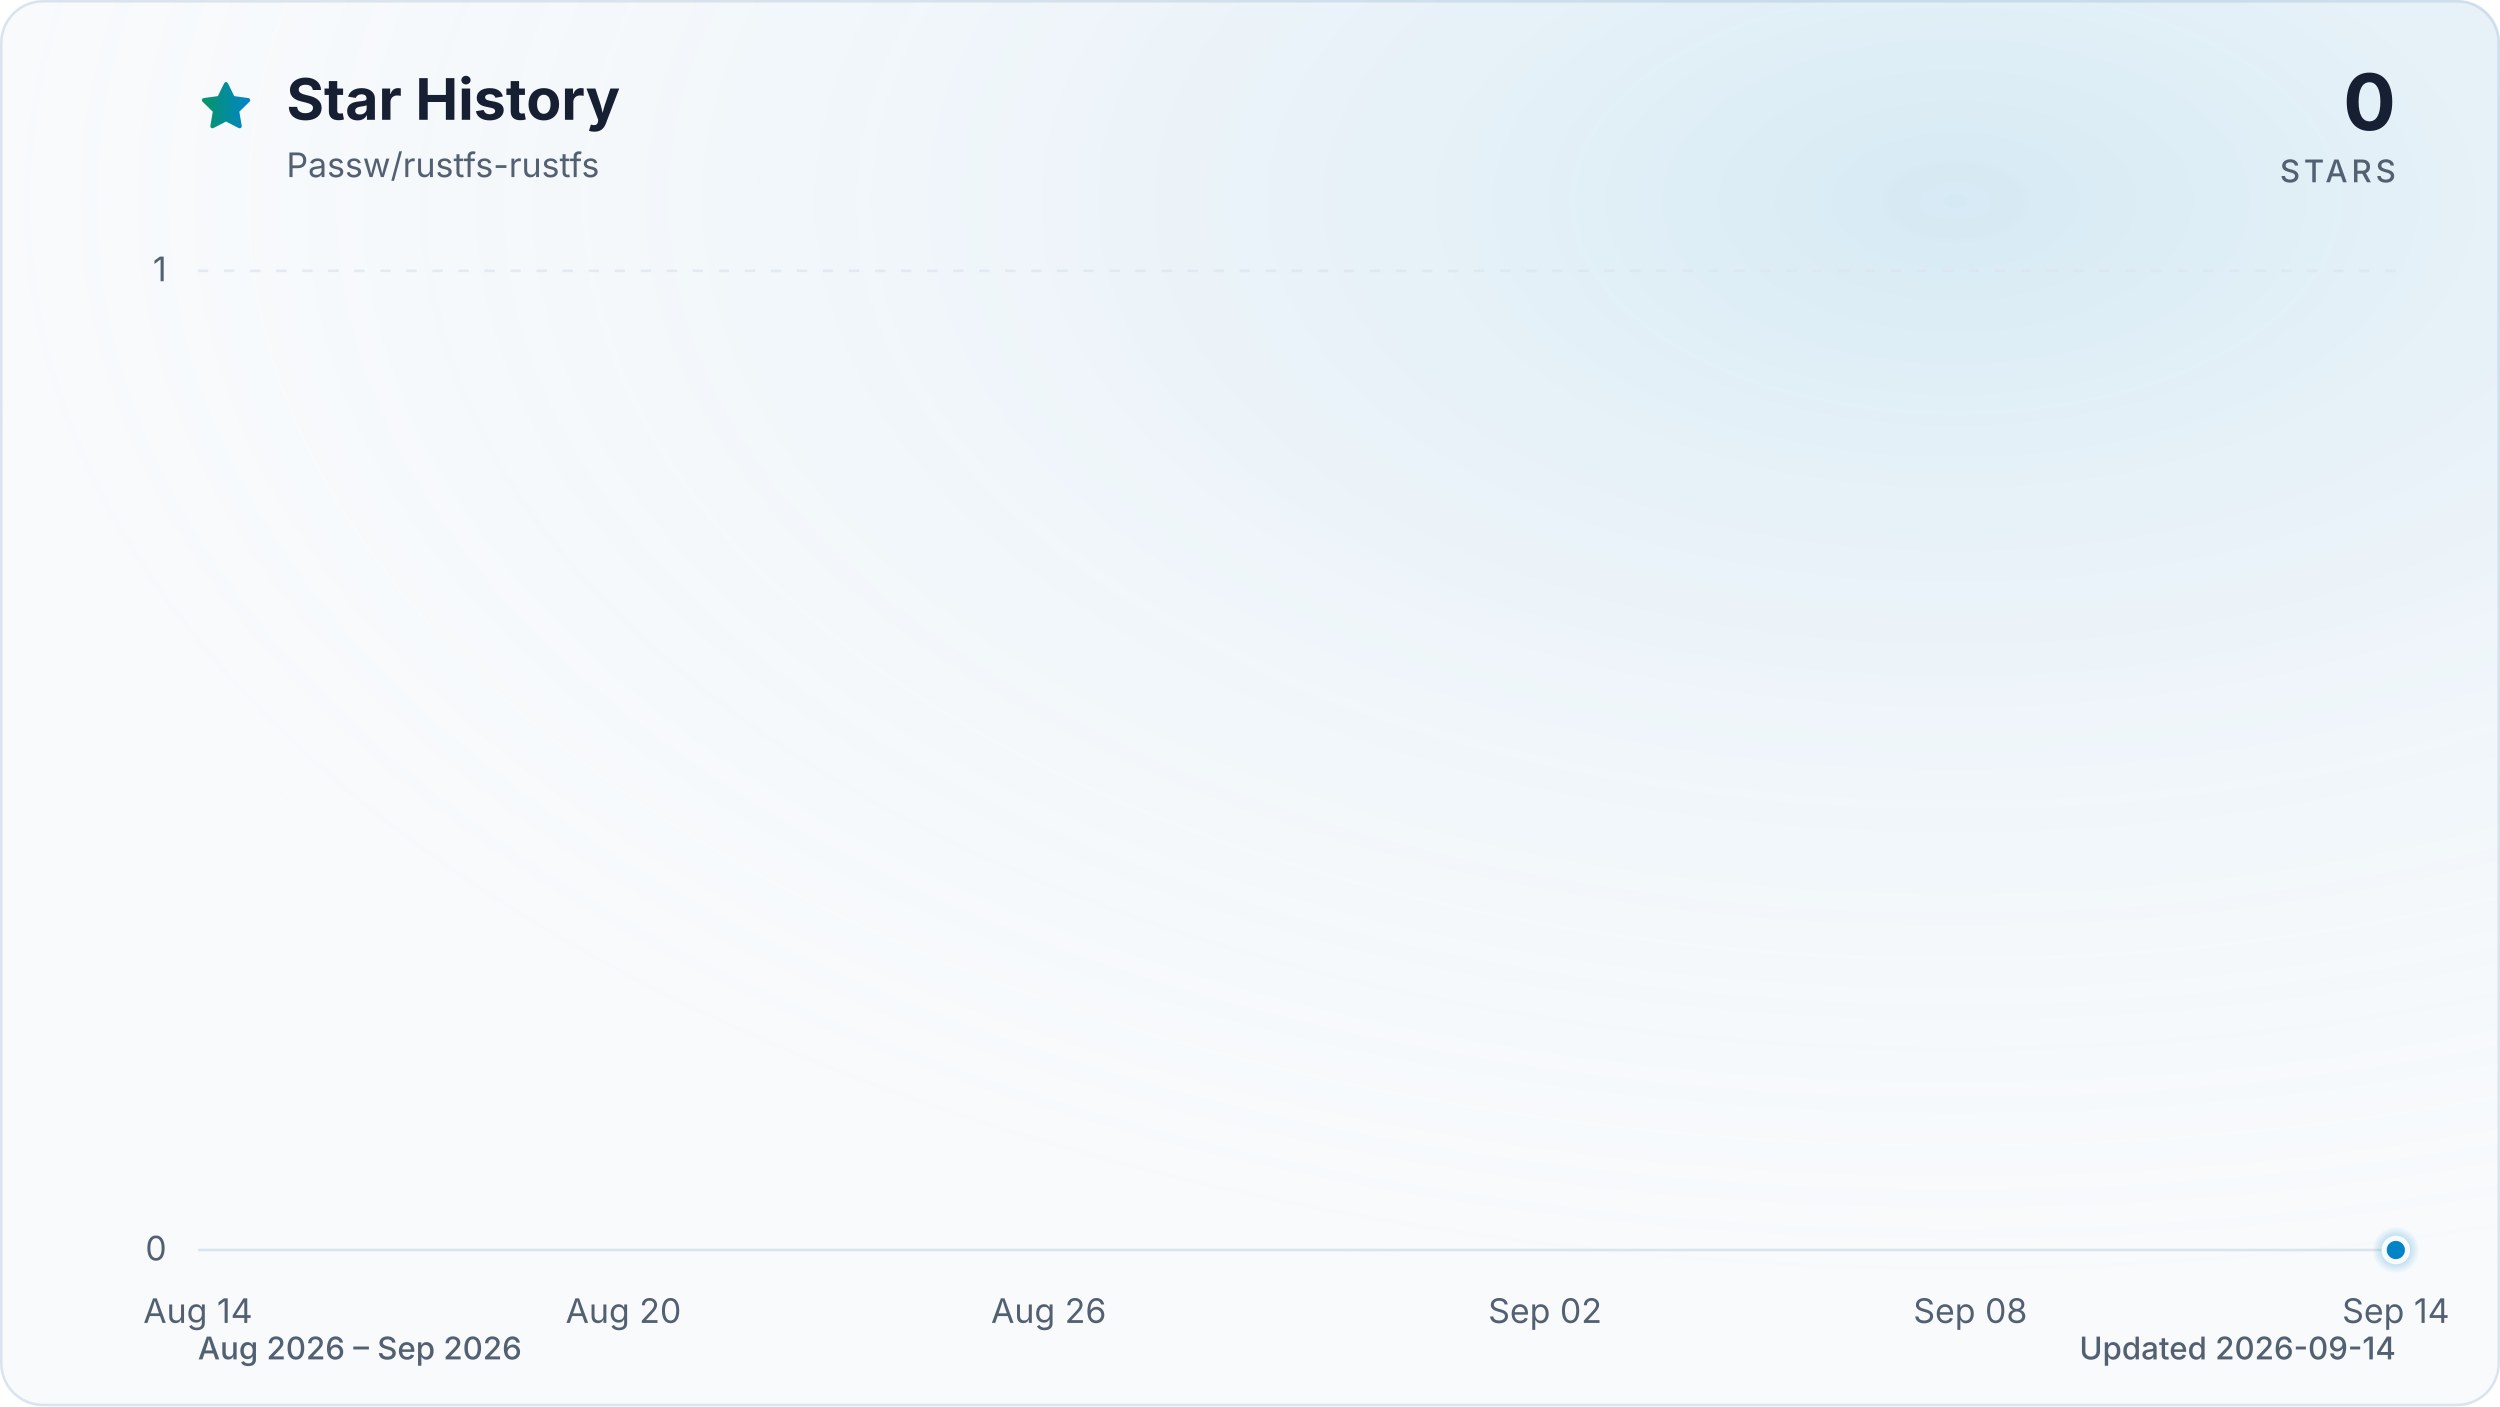
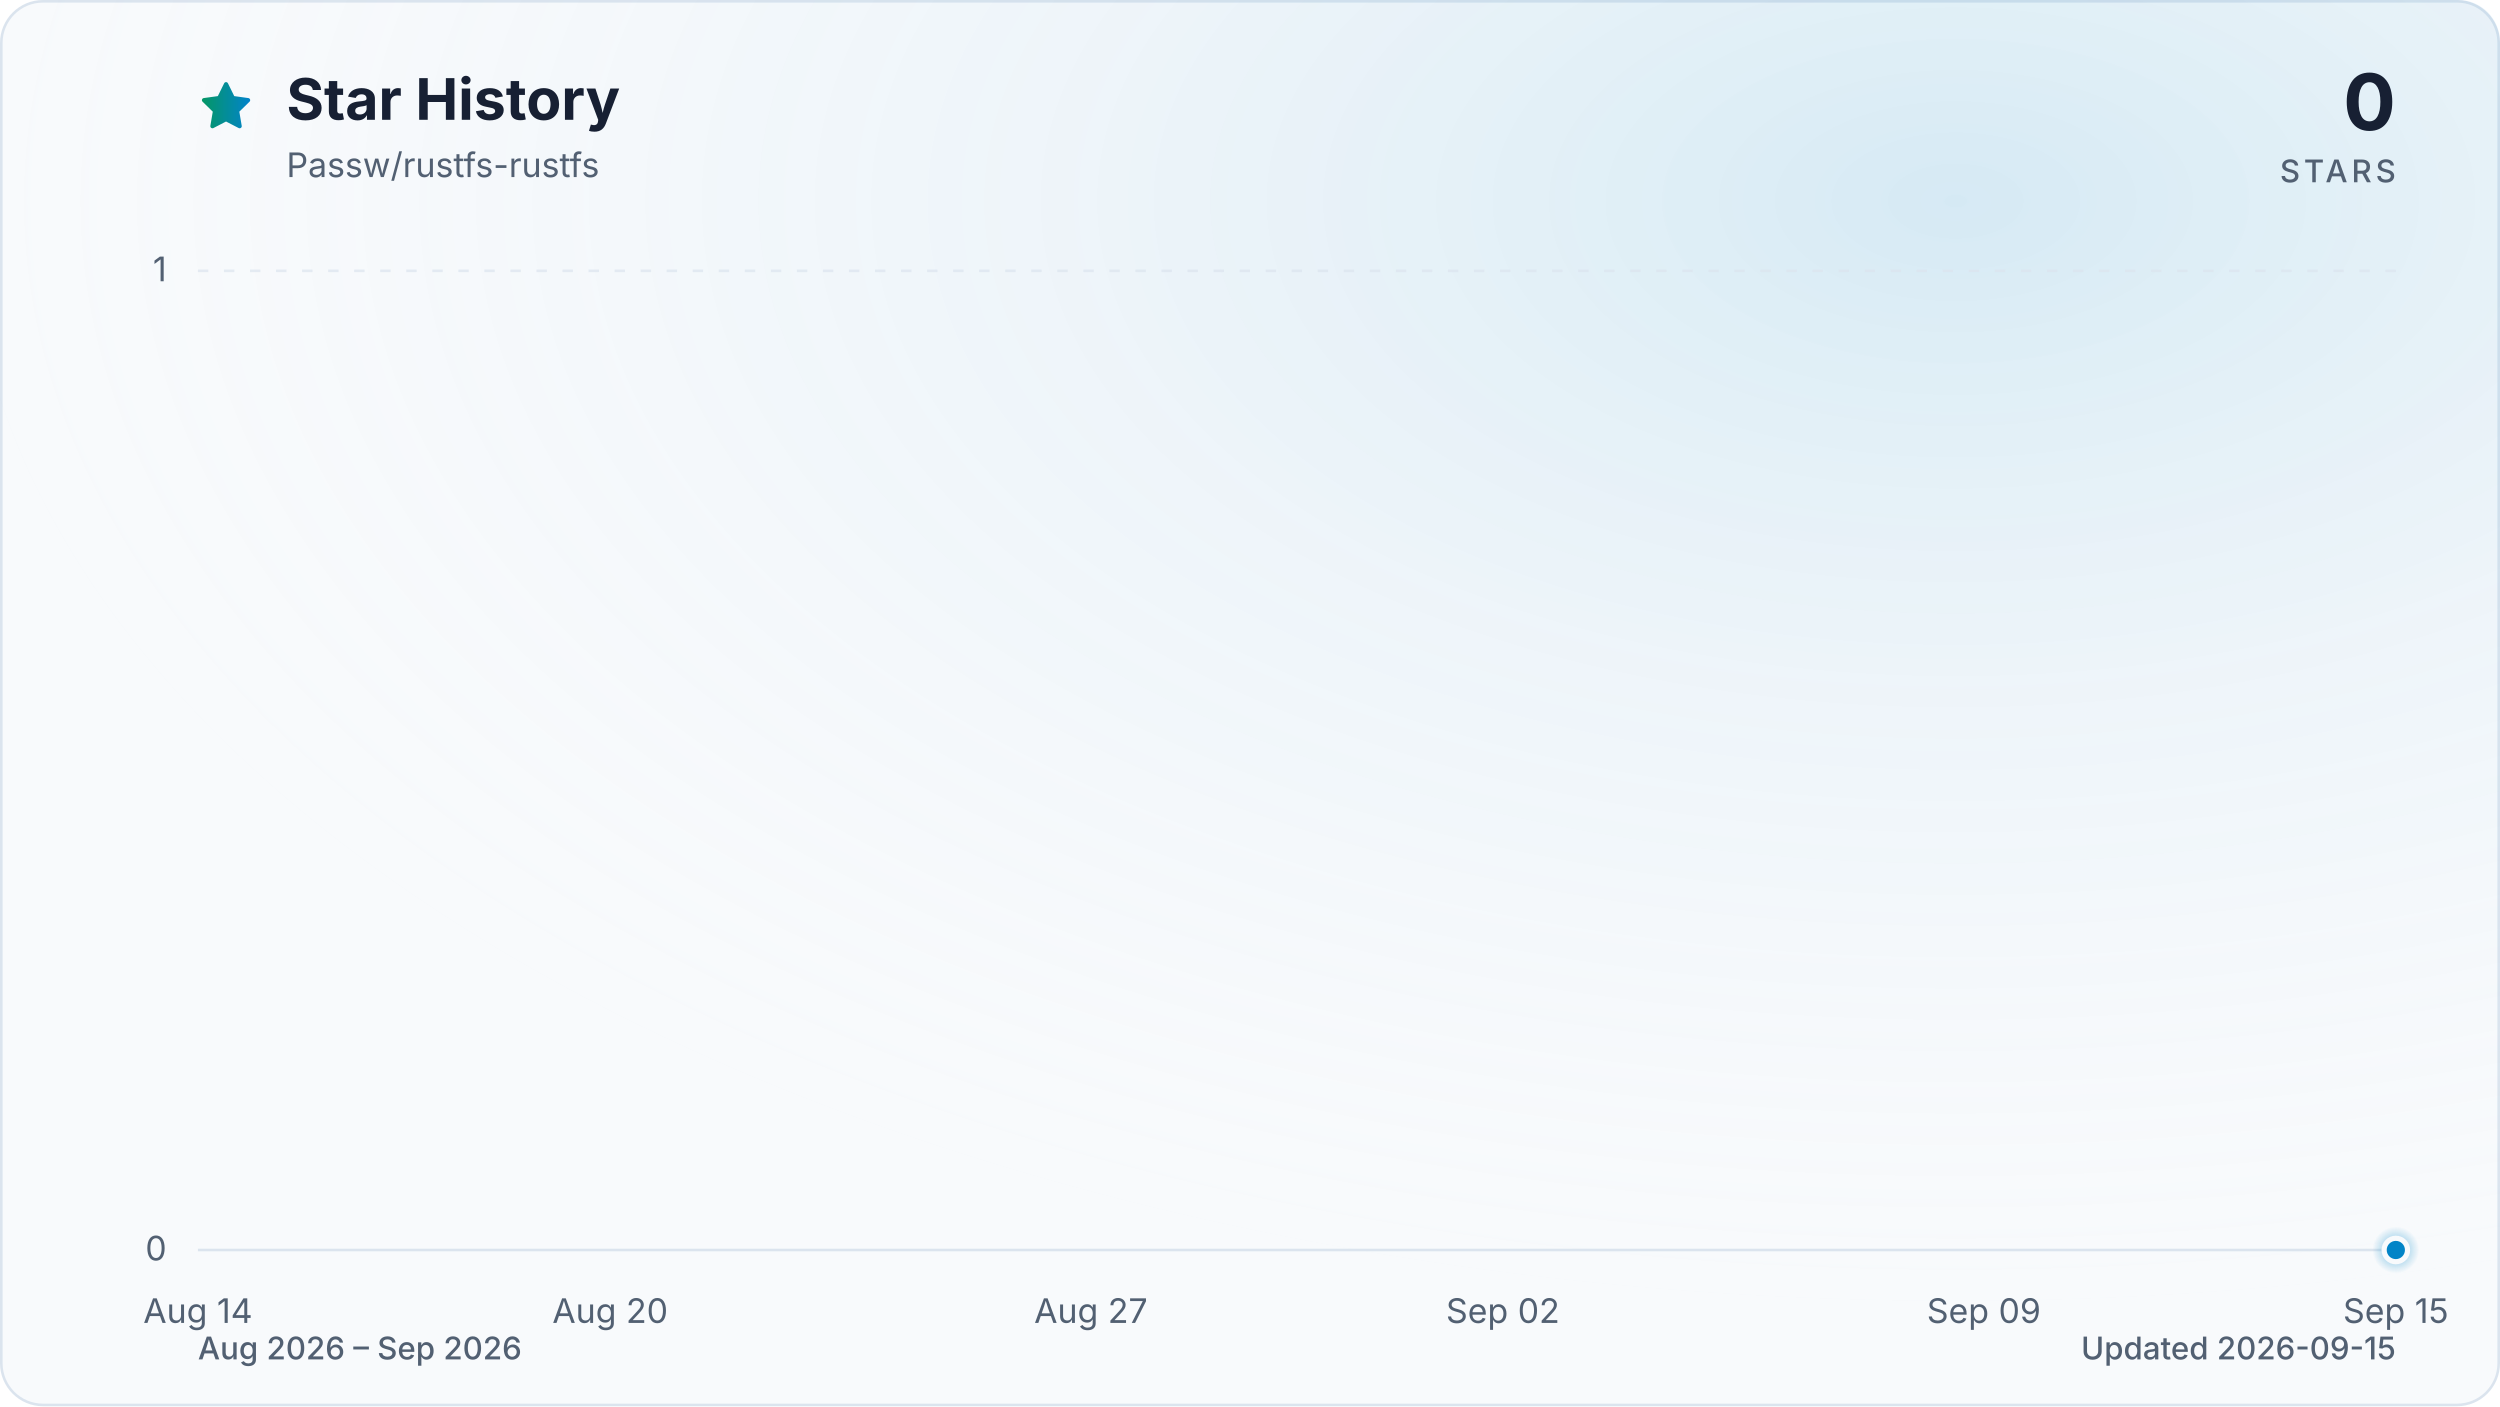
<svg xmlns="http://www.w3.org/2000/svg" viewBox="0 0 960 540" role="img" aria-labelledby="title description" data-style="gradient" data-variant="glow" data-animated="true">
  <defs>
    <linearGradient id="trend" x1="0" y1="0" x2="1" y2="0">
      <stop offset="0%" stop-color="#059669" />
      <stop offset="100%" stop-color="#0284c7" />
    </linearGradient>
    <linearGradient id="area" x1="0" y1="0" x2="0" y2="1">
      <stop offset="0%" stop-color="#059669" stop-opacity="0.30" />
      <stop offset="55%" stop-color="#0284c7" stop-opacity="0.10" />
      <stop offset="100%" stop-color="#0284c7" stop-opacity="0.01" />
    </linearGradient>
    <radialGradient id="marker-halo" cx="50%" cy="50%" r="50%">
      <stop offset="0%" stop-color="#0284c7" stop-opacity="0.55" />
      <stop offset="100%" stop-color="#0284c7" stop-opacity="0" />
    </radialGradient>
    <radialGradient id="surface-glow" cx="78%" cy="14%" r="80%">
      <stop offset="0%" stop-color="#0284c7" stop-opacity="0.14" />
      <stop offset="100%" stop-color="#f8fafc" stop-opacity="0" />
    </radialGradient>
    <filter id="trend-glow" x="-20%" y="-20%" width="140%" height="140%">
      <feGaussianBlur stdDeviation="7" />
    </filter>
  </defs>
  <style>
.trend-enter{transform-box:fill-box;transform-origin:center;animation:trend-enter 520ms cubic-bezier(0.16,1,0.3,1)}
.marker-enter{transform-box:fill-box;transform-origin:center;animation:marker-enter 320ms cubic-bezier(0.16,1,0.3,1) 200ms both}
.marker-pulse{transform-box:fill-box;transform-origin:center;animation:marker-pulse 2.6s ease-out infinite}
@keyframes trend-enter{from{opacity:.35;transform:translateY(10px)}to{opacity:1;transform:translateY(0)}}
@keyframes marker-enter{from{opacity:0;transform:scale(.4)}to{opacity:1;transform:scale(1)}}
@keyframes marker-pulse{0%{opacity:.5;transform:scale(.7)}70%,100%{opacity:0;transform:scale(2.1)}}
@media (prefers-reduced-motion:reduce){.trend-enter,.marker-enter,.marker-pulse{animation:none!important}}
@media (prefers-reduced-motion:reduce){.marker-pulse{opacity:0}}
</style>
  <rect x="0.5" y="0.5" width="959" height="539" fill="#f8fafc" stroke="#dbe4ee" stroke-width="1" rx="16" />
  <rect width="960" height="540" fill="url(#surface-glow)" rx="16" />
  <path d="M12 2.6l2.9 5.9 6.5.9-4.7 4.6 1.1 6.5-5.8-3-5.8 3 1.1-6.5-4.7-4.6 6.5-.9L12 2.6Z" transform="translate(76 30) scale(.9)" fill="url(#trend)" stroke="url(#trend)" stroke-width="1.8" stroke-linejoin="round" aria-hidden="true" />
  <text x="110" y="46" fill="#172033" font-family="ui-sans-serif, system-ui, -apple-system, BlinkMacSystemFont, 'Segoe UI', sans-serif" font-size="22" font-weight="700">Star History</text>
  <text x="110" y="68" fill="#526072" font-family="ui-sans-serif, system-ui, -apple-system, BlinkMacSystemFont, 'Segoe UI', sans-serif" font-size="13">Passw/rustfs-rustfs</text>
  <text x="920" y="50" fill="#172033" font-family="ui-sans-serif, system-ui, -apple-system, BlinkMacSystemFont, 'Segoe UI', sans-serif" font-size="30" font-weight="700" text-anchor="end">0</text>
  <text x="920" y="70" fill="#526072" font-family="ui-sans-serif, system-ui, -apple-system, BlinkMacSystemFont, 'Segoe UI', sans-serif" font-size="12" font-weight="500" letter-spacing="1.5" text-anchor="end">STARS</text>
  <line x1="76" y1="480.0" x2="920" y2="480.0" stroke="#dbe4ee" stroke-width="1" stroke-dasharray="0" opacity="1" />
  <text x="64" y="484.0" fill="#526072" font-family="ui-sans-serif, system-ui, -apple-system, BlinkMacSystemFont, 'Segoe UI', sans-serif" font-size="13" text-anchor="end">0</text>
  <line x1="76" y1="104.0" x2="920" y2="104.0" stroke="#dbe4ee" stroke-width="1" stroke-dasharray="4 6" opacity="0.7" />
  <text x="64" y="108.0" fill="#526072" font-family="ui-sans-serif, system-ui, -apple-system, BlinkMacSystemFont, 'Segoe UI', sans-serif" font-size="13" text-anchor="end">1</text>
  <text x="76.0" y="508" fill="#526072" font-family="ui-sans-serif, system-ui, -apple-system, BlinkMacSystemFont, 'Segoe UI', sans-serif" font-size="13" text-anchor="middle">Aug 14</text>
-   <text x="239.4" y="508" fill="#526072" font-family="ui-sans-serif, system-ui, -apple-system, BlinkMacSystemFont, 'Segoe UI', sans-serif" font-size="13" text-anchor="middle">Aug 20</text>
-   <text x="402.7" y="508" fill="#526072" font-family="ui-sans-serif, system-ui, -apple-system, BlinkMacSystemFont, 'Segoe UI', sans-serif" font-size="13" text-anchor="middle">Aug 26</text>
-   <text x="593.3" y="508" fill="#526072" font-family="ui-sans-serif, system-ui, -apple-system, BlinkMacSystemFont, 'Segoe UI', sans-serif" font-size="13" text-anchor="middle">Sep 02</text>
-   <text x="756.6" y="508" fill="#526072" font-family="ui-sans-serif, system-ui, -apple-system, BlinkMacSystemFont, 'Segoe UI', sans-serif" font-size="13" text-anchor="middle">Sep 08</text>
-   <text x="920.0" y="508" fill="#526072" font-family="ui-sans-serif, system-ui, -apple-system, BlinkMacSystemFont, 'Segoe UI', sans-serif" font-size="13" text-anchor="middle">Sep 14</text>
+   <text x="234.3" y="508" fill="#526072" font-family="ui-sans-serif, system-ui, -apple-system, BlinkMacSystemFont, 'Segoe UI', sans-serif" font-size="13" text-anchor="middle">Aug 20</text>
+   <text x="418.9" y="508" fill="#526072" font-family="ui-sans-serif, system-ui, -apple-system, BlinkMacSystemFont, 'Segoe UI', sans-serif" font-size="13" text-anchor="middle">Aug 27</text>
+   <text x="577.1" y="508" fill="#526072" font-family="ui-sans-serif, system-ui, -apple-system, BlinkMacSystemFont, 'Segoe UI', sans-serif" font-size="13" text-anchor="middle">Sep 02</text>
+   <text x="761.8" y="508" fill="#526072" font-family="ui-sans-serif, system-ui, -apple-system, BlinkMacSystemFont, 'Segoe UI', sans-serif" font-size="13" text-anchor="middle">Sep 09</text>
+   <text x="920.0" y="508" fill="#526072" font-family="ui-sans-serif, system-ui, -apple-system, BlinkMacSystemFont, 'Segoe UI', sans-serif" font-size="13" text-anchor="middle">Sep 15</text>
  <g class="trend-enter">
-     <path d="M 76.0 480.0 C 85.1 480.0, 94.2 480.0, 103.2 480.0 C 112.3 480.0, 121.4 480.0, 130.5 480.0 C 139.5 480.0, 148.6 480.0, 157.7 480.0 C 166.8 480.0, 175.8 480.0, 184.9 480.0 C 194.0 480.0, 203.1 480.0, 212.1 480.0 C 221.2 480.0, 230.3 480.0, 239.4 480.0 C 248.4 480.0, 257.5 480.0, 266.6 480.0 C 275.7 480.0, 284.7 480.0, 293.8 480.0 C 302.9 480.0, 312.0 480.0, 321.0 480.0 C 330.1 480.0, 339.2 480.0, 348.3 480.0 C 357.3 480.0, 366.4 480.0, 375.5 480.0 C 384.6 480.0, 393.6 480.0, 402.7 480.0 C 411.8 480.0, 420.9 480.0, 429.9 480.0 C 439.0 480.0, 448.1 480.0, 457.2 480.0 C 466.2 480.0, 475.3 480.0, 484.4 480.0 C 493.5 480.0, 502.5 480.0, 511.6 480.0 C 520.7 480.0, 529.8 480.0, 538.8 480.0 C 547.9 480.0, 557.0 480.0, 566.1 480.0 C 575.1 480.0, 584.2 480.0, 593.3 480.0 C 602.4 480.0, 611.4 480.0, 620.5 480.0 C 629.6 480.0, 638.7 480.0, 647.7 480.0 C 656.8 480.0, 665.9 480.0, 675.0 480.0 C 684.0 480.0, 693.1 480.0, 702.2 480.0 C 711.3 480.0, 720.3 480.0, 729.4 480.0 C 738.5 480.0, 747.6 480.0, 756.6 480.0 C 765.7 480.0, 774.8 480.0, 783.9 480.0 C 792.9 480.0, 802.0 480.0, 811.1 480.0 C 820.2 480.0, 829.2 480.0, 838.3 480.0 C 847.4 480.0, 856.5 480.0, 865.5 480.0 C 874.6 480.0, 883.7 480.0, 892.8 480.0 C 901.8 480.0, 910.9 480.0, 920.0 480.0 L 920.0 480.0 L 76.0 480.0 Z" fill="url(#area)" />
-     <path d="M 76.0 480.0 C 85.1 480.0, 94.2 480.0, 103.2 480.0 C 112.3 480.0, 121.4 480.0, 130.5 480.0 C 139.5 480.0, 148.6 480.0, 157.7 480.0 C 166.8 480.0, 175.8 480.0, 184.9 480.0 C 194.0 480.0, 203.1 480.0, 212.1 480.0 C 221.2 480.0, 230.3 480.0, 239.4 480.0 C 248.4 480.0, 257.5 480.0, 266.6 480.0 C 275.7 480.0, 284.7 480.0, 293.8 480.0 C 302.9 480.0, 312.0 480.0, 321.0 480.0 C 330.1 480.0, 339.2 480.0, 348.3 480.0 C 357.3 480.0, 366.4 480.0, 375.5 480.0 C 384.6 480.0, 393.6 480.0, 402.7 480.0 C 411.8 480.0, 420.9 480.0, 429.9 480.0 C 439.0 480.0, 448.1 480.0, 457.2 480.0 C 466.2 480.0, 475.3 480.0, 484.4 480.0 C 493.5 480.0, 502.5 480.0, 511.6 480.0 C 520.7 480.0, 529.8 480.0, 538.8 480.0 C 547.9 480.0, 557.0 480.0, 566.1 480.0 C 575.1 480.0, 584.2 480.0, 593.3 480.0 C 602.4 480.0, 611.4 480.0, 620.5 480.0 C 629.6 480.0, 638.7 480.0, 647.7 480.0 C 656.8 480.0, 665.9 480.0, 675.0 480.0 C 684.0 480.0, 693.1 480.0, 702.2 480.0 C 711.3 480.0, 720.3 480.0, 729.4 480.0 C 738.5 480.0, 747.6 480.0, 756.6 480.0 C 765.7 480.0, 774.8 480.0, 783.9 480.0 C 792.9 480.0, 802.0 480.0, 811.1 480.0 C 820.2 480.0, 829.2 480.0, 838.3 480.0 C 847.4 480.0, 856.5 480.0, 865.5 480.0 C 874.6 480.0, 883.7 480.0, 892.8 480.0 C 901.8 480.0, 910.9 480.0, 920.0 480.0" fill="none" stroke="url(#trend)" stroke-width="12" stroke-linecap="round" stroke-linejoin="round" opacity="0.16" filter="url(#trend-glow)" />
-     <path d="M 76.0 480.0 C 85.1 480.0, 94.2 480.0, 103.2 480.0 C 112.3 480.0, 121.4 480.0, 130.5 480.0 C 139.5 480.0, 148.6 480.0, 157.7 480.0 C 166.8 480.0, 175.8 480.0, 184.9 480.0 C 194.0 480.0, 203.1 480.0, 212.1 480.0 C 221.2 480.0, 230.3 480.0, 239.4 480.0 C 248.4 480.0, 257.5 480.0, 266.6 480.0 C 275.7 480.0, 284.7 480.0, 293.8 480.0 C 302.9 480.0, 312.0 480.0, 321.0 480.0 C 330.1 480.0, 339.2 480.0, 348.3 480.0 C 357.3 480.0, 366.4 480.0, 375.5 480.0 C 384.6 480.0, 393.6 480.0, 402.7 480.0 C 411.8 480.0, 420.9 480.0, 429.9 480.0 C 439.0 480.0, 448.1 480.0, 457.2 480.0 C 466.2 480.0, 475.3 480.0, 484.4 480.0 C 493.5 480.0, 502.5 480.0, 511.6 480.0 C 520.7 480.0, 529.8 480.0, 538.8 480.0 C 547.9 480.0, 557.0 480.0, 566.1 480.0 C 575.1 480.0, 584.2 480.0, 593.3 480.0 C 602.4 480.0, 611.4 480.0, 620.5 480.0 C 629.6 480.0, 638.7 480.0, 647.7 480.0 C 656.8 480.0, 665.9 480.0, 675.0 480.0 C 684.0 480.0, 693.1 480.0, 702.2 480.0 C 711.3 480.0, 720.3 480.0, 729.4 480.0 C 738.5 480.0, 747.6 480.0, 756.6 480.0 C 765.7 480.0, 774.8 480.0, 783.9 480.0 C 792.9 480.0, 802.0 480.0, 811.1 480.0 C 820.2 480.0, 829.2 480.0, 838.3 480.0 C 847.4 480.0, 856.5 480.0, 865.5 480.0 C 874.6 480.0, 883.7 480.0, 892.8 480.0 C 901.8 480.0, 910.9 480.0, 920.0 480.0" fill="none" stroke="url(#trend)" stroke-width="3" stroke-linecap="round" stroke-linejoin="round" />
+     <path d="M 76.0 480.0 C 84.8 480.0, 93.6 480.0, 102.4 480.0 C 111.2 480.0, 120.0 480.0, 128.8 480.0 C 137.5 480.0, 146.3 480.0, 155.1 480.0 C 163.9 480.0, 172.7 480.0, 181.5 480.0 C 190.3 480.0, 199.1 480.0, 207.9 480.0 C 216.7 480.0, 225.5 480.0, 234.3 480.0 C 243.0 480.0, 251.8 480.0, 260.6 480.0 C 269.4 480.0, 278.2 480.0, 287.0 480.0 C 295.8 480.0, 304.6 480.0, 313.4 480.0 C 322.2 480.0, 331.0 480.0, 339.8 480.0 C 348.5 480.0, 357.3 480.0, 366.1 480.0 C 374.9 480.0, 383.7 480.0, 392.5 480.0 C 401.3 480.0, 410.1 480.0, 418.9 480.0 C 427.7 480.0, 436.5 480.0, 445.3 480.0 C 454.0 480.0, 462.8 480.0, 471.6 480.0 C 480.4 480.0, 489.2 480.0, 498.0 480.0 C 506.8 480.0, 515.6 480.0, 524.4 480.0 C 533.2 480.0, 542.0 480.0, 550.8 480.0 C 559.5 480.0, 568.3 480.0, 577.1 480.0 C 585.9 480.0, 594.7 480.0, 603.5 480.0 C 612.3 480.0, 621.1 480.0, 629.9 480.0 C 638.7 480.0, 647.5 480.0, 656.3 480.0 C 665.0 480.0, 673.8 480.0, 682.6 480.0 C 691.4 480.0, 700.2 480.0, 709.0 480.0 C 717.8 480.0, 726.6 480.0, 735.4 480.0 C 744.2 480.0, 753.0 480.0, 761.8 480.0 C 770.5 480.0, 779.3 480.0, 788.1 480.0 C 796.9 480.0, 805.7 480.0, 814.5 480.0 C 823.3 480.0, 832.1 480.0, 840.9 480.0 C 849.7 480.0, 858.5 480.0, 867.3 480.0 C 876.0 480.0, 884.8 480.0, 893.6 480.0 C 902.4 480.0, 911.2 480.0, 920.0 480.0 L 920.0 480.0 L 76.0 480.0 Z" fill="url(#area)" />
+     <path d="M 76.0 480.0 C 84.8 480.0, 93.6 480.0, 102.4 480.0 C 111.2 480.0, 120.0 480.0, 128.8 480.0 C 137.5 480.0, 146.3 480.0, 155.1 480.0 C 163.9 480.0, 172.7 480.0, 181.5 480.0 C 190.3 480.0, 199.1 480.0, 207.9 480.0 C 216.7 480.0, 225.5 480.0, 234.3 480.0 C 243.0 480.0, 251.8 480.0, 260.6 480.0 C 269.4 480.0, 278.2 480.0, 287.0 480.0 C 295.8 480.0, 304.6 480.0, 313.4 480.0 C 322.2 480.0, 331.0 480.0, 339.8 480.0 C 348.5 480.0, 357.3 480.0, 366.1 480.0 C 374.9 480.0, 383.7 480.0, 392.5 480.0 C 401.3 480.0, 410.1 480.0, 418.9 480.0 C 427.7 480.0, 436.5 480.0, 445.3 480.0 C 454.0 480.0, 462.8 480.0, 471.6 480.0 C 480.4 480.0, 489.2 480.0, 498.0 480.0 C 506.8 480.0, 515.6 480.0, 524.4 480.0 C 533.2 480.0, 542.0 480.0, 550.8 480.0 C 559.5 480.0, 568.3 480.0, 577.1 480.0 C 585.9 480.0, 594.7 480.0, 603.5 480.0 C 612.3 480.0, 621.1 480.0, 629.9 480.0 C 638.7 480.0, 647.5 480.0, 656.3 480.0 C 665.0 480.0, 673.8 480.0, 682.6 480.0 C 691.4 480.0, 700.2 480.0, 709.0 480.0 C 717.8 480.0, 726.6 480.0, 735.4 480.0 C 744.2 480.0, 753.0 480.0, 761.8 480.0 C 770.5 480.0, 779.3 480.0, 788.1 480.0 C 796.9 480.0, 805.7 480.0, 814.5 480.0 C 823.3 480.0, 832.1 480.0, 840.9 480.0 C 849.7 480.0, 858.5 480.0, 867.3 480.0 C 876.0 480.0, 884.8 480.0, 893.6 480.0 C 902.4 480.0, 911.2 480.0, 920.0 480.0" fill="none" stroke="url(#trend)" stroke-width="12" stroke-linecap="round" stroke-linejoin="round" opacity="0.16" filter="url(#trend-glow)" />
+     <path d="M 76.0 480.0 C 84.8 480.0, 93.6 480.0, 102.4 480.0 C 111.2 480.0, 120.0 480.0, 128.8 480.0 C 137.5 480.0, 146.3 480.0, 155.1 480.0 C 163.9 480.0, 172.7 480.0, 181.5 480.0 C 190.3 480.0, 199.1 480.0, 207.9 480.0 C 216.7 480.0, 225.5 480.0, 234.3 480.0 C 243.0 480.0, 251.8 480.0, 260.6 480.0 C 269.4 480.0, 278.2 480.0, 287.0 480.0 C 295.8 480.0, 304.6 480.0, 313.4 480.0 C 322.2 480.0, 331.0 480.0, 339.8 480.0 C 348.5 480.0, 357.3 480.0, 366.1 480.0 C 374.9 480.0, 383.7 480.0, 392.5 480.0 C 401.3 480.0, 410.1 480.0, 418.9 480.0 C 427.7 480.0, 436.5 480.0, 445.3 480.0 C 454.0 480.0, 462.8 480.0, 471.6 480.0 C 480.4 480.0, 489.2 480.0, 498.0 480.0 C 506.8 480.0, 515.6 480.0, 524.4 480.0 C 533.2 480.0, 542.0 480.0, 550.8 480.0 C 559.5 480.0, 568.3 480.0, 577.1 480.0 C 585.9 480.0, 594.7 480.0, 603.5 480.0 C 612.3 480.0, 621.1 480.0, 629.9 480.0 C 638.7 480.0, 647.5 480.0, 656.3 480.0 C 665.0 480.0, 673.8 480.0, 682.6 480.0 C 691.4 480.0, 700.2 480.0, 709.0 480.0 C 717.8 480.0, 726.6 480.0, 735.4 480.0 C 744.2 480.0, 753.0 480.0, 761.8 480.0 C 770.5 480.0, 779.3 480.0, 788.1 480.0 C 796.9 480.0, 805.7 480.0, 814.5 480.0 C 823.3 480.0, 832.1 480.0, 840.9 480.0 C 849.7 480.0, 858.5 480.0, 867.3 480.0 C 876.0 480.0, 884.8 480.0, 893.6 480.0 C 902.4 480.0, 911.2 480.0, 920.0 480.0" fill="none" stroke="url(#trend)" stroke-width="3" stroke-linecap="round" stroke-linejoin="round" />
  </g>
  <g class="marker-enter">
    <circle class="marker-pulse" cx="920.0" cy="480.0" r="9" fill="url(#marker-halo)" />
    <circle cx="920.0" cy="480.0" r="4.5" fill="#0284c7" stroke="#f8fafc" stroke-width="2" />
  </g>
  <text x="76" y="522" fill="#526072" font-family="ui-sans-serif, system-ui, -apple-system, BlinkMacSystemFont, 'Segoe UI', sans-serif" font-size="12" font-weight="500">Aug 2026 – Sep 2026</text>
-   <text x="920" y="522" fill="#526072" font-family="ui-sans-serif, system-ui, -apple-system, BlinkMacSystemFont, 'Segoe UI', sans-serif" font-size="12" font-weight="500" text-anchor="end">Updated 2026-09-14</text>
+   <text x="920" y="522" fill="#526072" font-family="ui-sans-serif, system-ui, -apple-system, BlinkMacSystemFont, 'Segoe UI', sans-serif" font-size="12" font-weight="500" text-anchor="end">Updated 2026-09-15</text>
</svg>
